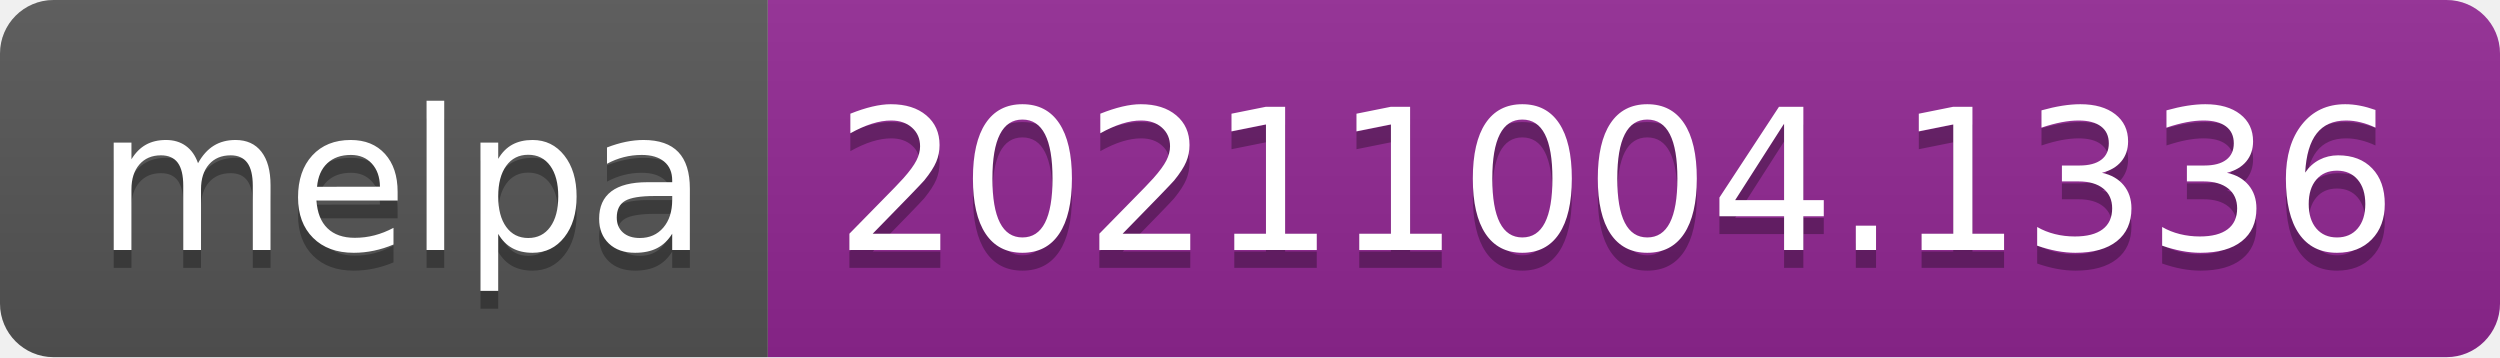
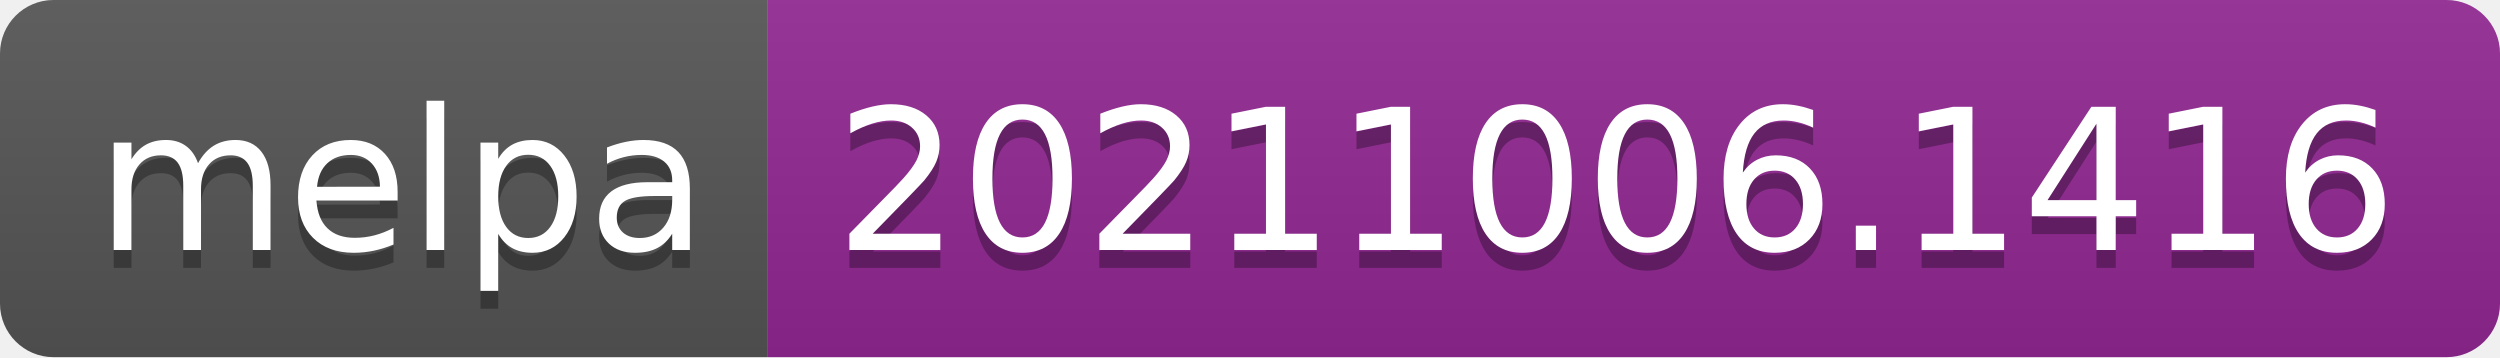
- <svg xmlns="http://www.w3.org/2000/svg" width="140" height="20" role="img" aria-label="melpa: 20211004.1336">
+ <svg xmlns="http://www.w3.org/2000/svg" width="140" height="20" role="img" aria-label="melpa: 20211006.1416">
  <linearGradient id="s" x2="0" y2="100%">
    <stop offset="0" stop-color="#bbb" stop-opacity=".1" />
    <stop offset="1" stop-opacity=".1" />
  </linearGradient>
  <clipPath id="r">
    <rect width="140" height="20" rx="3" fill="#fff" />
  </clipPath>
  <g clip-path="url(#r)">
    <rect width="43" height="20" fill="#555" />
    <rect x="43" width="97" height="20" fill="#922793" />
    <rect width="140" height="20" fill="url(#s)" />
  </g>
  <g fill="#fff" text-anchor="middle" font-family="Verdana,Geneva,DejaVu Sans,sans-serif" text-rendering="geometricPrecision" font-size="110">
    <text aria-hidden="true" x="225" y="150" fill="#010101" fill-opacity=".3" transform="scale(.1)" textLength="330">melpa</text>
    <text x="225" y="140" transform="scale(.1)" fill="#fff" textLength="330">melpa</text>
-     <text aria-hidden="true" x="905" y="150" fill="#010101" fill-opacity=".3" transform="scale(.1)" textLength="870">20211004.1336</text>
-     <text x="905" y="140" transform="scale(.1)" fill="#fff" textLength="870">20211004.1336</text>
+     <text aria-hidden="true" x="905" y="150" fill="#010101" fill-opacity=".3" transform="scale(.1)" textLength="870">20211006.1416</text>
+     <text x="905" y="140" transform="scale(.1)" fill="#fff" textLength="870">20211006.1416</text>
  </g>
</svg>
